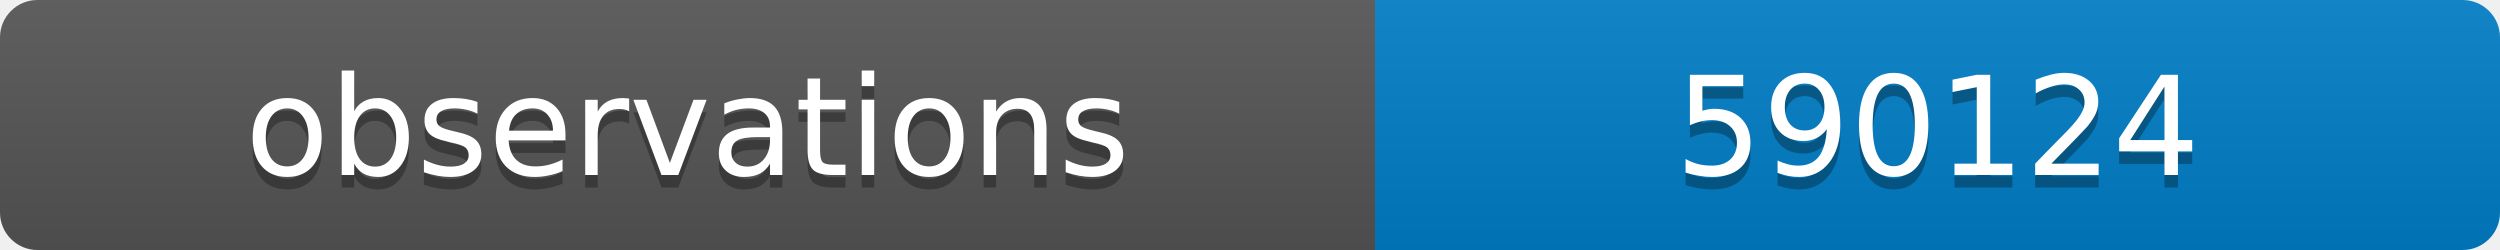
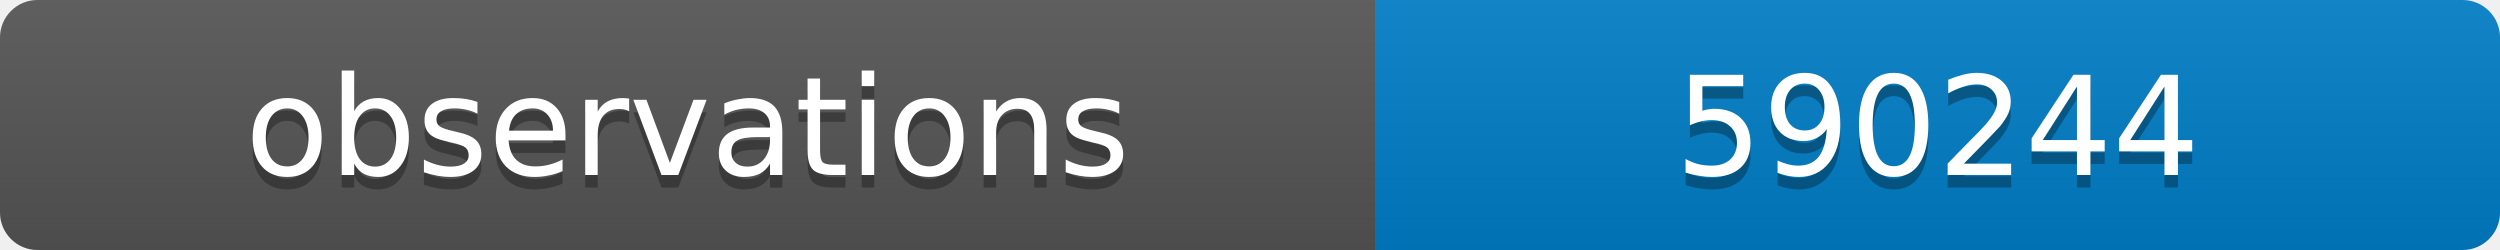
<svg xmlns="http://www.w3.org/2000/svg" width="200" height="20">
  <linearGradient id="b" x2="0" y2="100%">
    <stop offset="0" stop-color="#bbb" stop-opacity=".1" />
    <stop offset="1" stop-opacity=".1" />
  </linearGradient>
  <clipPath id="a">
    <rect width="200" height="20" rx="3" fill="#fff" />
  </clipPath>
  <g clip-path="url(#a)">
    <path fill="#555" d="M0 0h110v20H0z" />
    <path fill="#007ec6" d="M110 0h90v20H110z" />
    <path fill="url(#b)" d="M0 0h200v20H0z" />
  </g>
  <g fill="#fff" text-anchor="middle" font-family="DejaVu Sans,Verdana,Geneva,sans-serif" font-size="11">
    <text x="55" y="15" fill="#010101" fill-opacity=".3">observations</text>
    <text x="55" y="14">observations</text>
-     <text x="155" y="15" fill="#010101" fill-opacity=".3">590124</text>
-     <text x="155" y="14">590124</text>
+     <text x="155" y="15" fill="#010101" fill-opacity=".3">590244</text>
+     <text x="155" y="14">590244</text>
  </g>
</svg>
